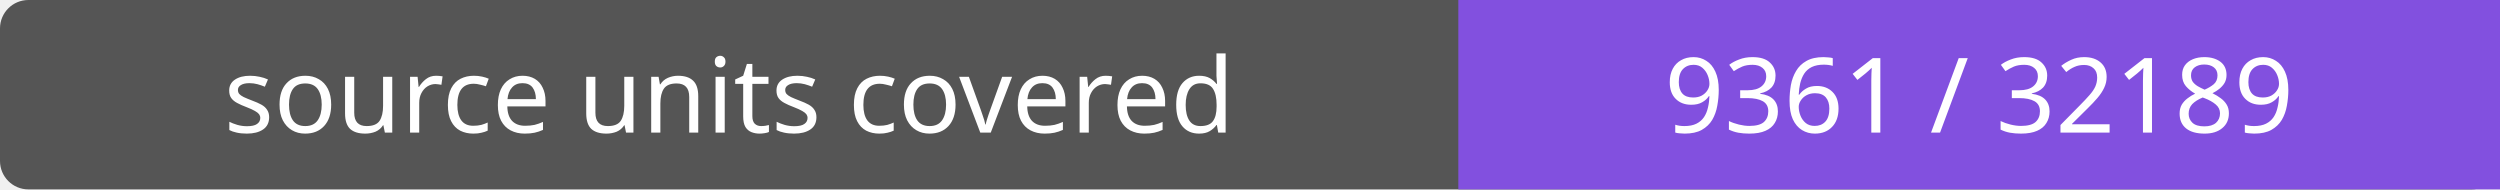
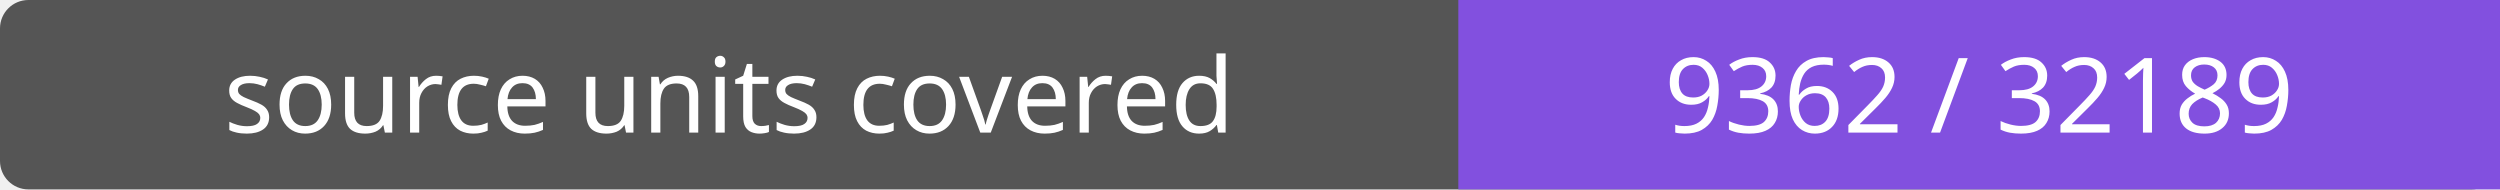
- <svg xmlns="http://www.w3.org/2000/svg" width="264" height="20" role="img" aria-label="source units covered: 9361 / 32189">
+ <svg xmlns="http://www.w3.org/2000/svg" width="264" height="20" role="img" aria-label="source units covered: 9362 / 32189">
  <rect width="264" height="20" rx="3" fill="#555" />
  <path fill="#8250df" d="M154 0h110v20H154z" />
  <g fill="#fff" text-anchor="middle" font-family="Verdana,sans-serif" font-size="11">
    <text x="77.0" y="14">source units covered</text>
-     <text x="209.0" y="14">9361 / 32189</text>
+     <text x="209.0" y="14">9362 / 32189</text>
  </g>
</svg>
